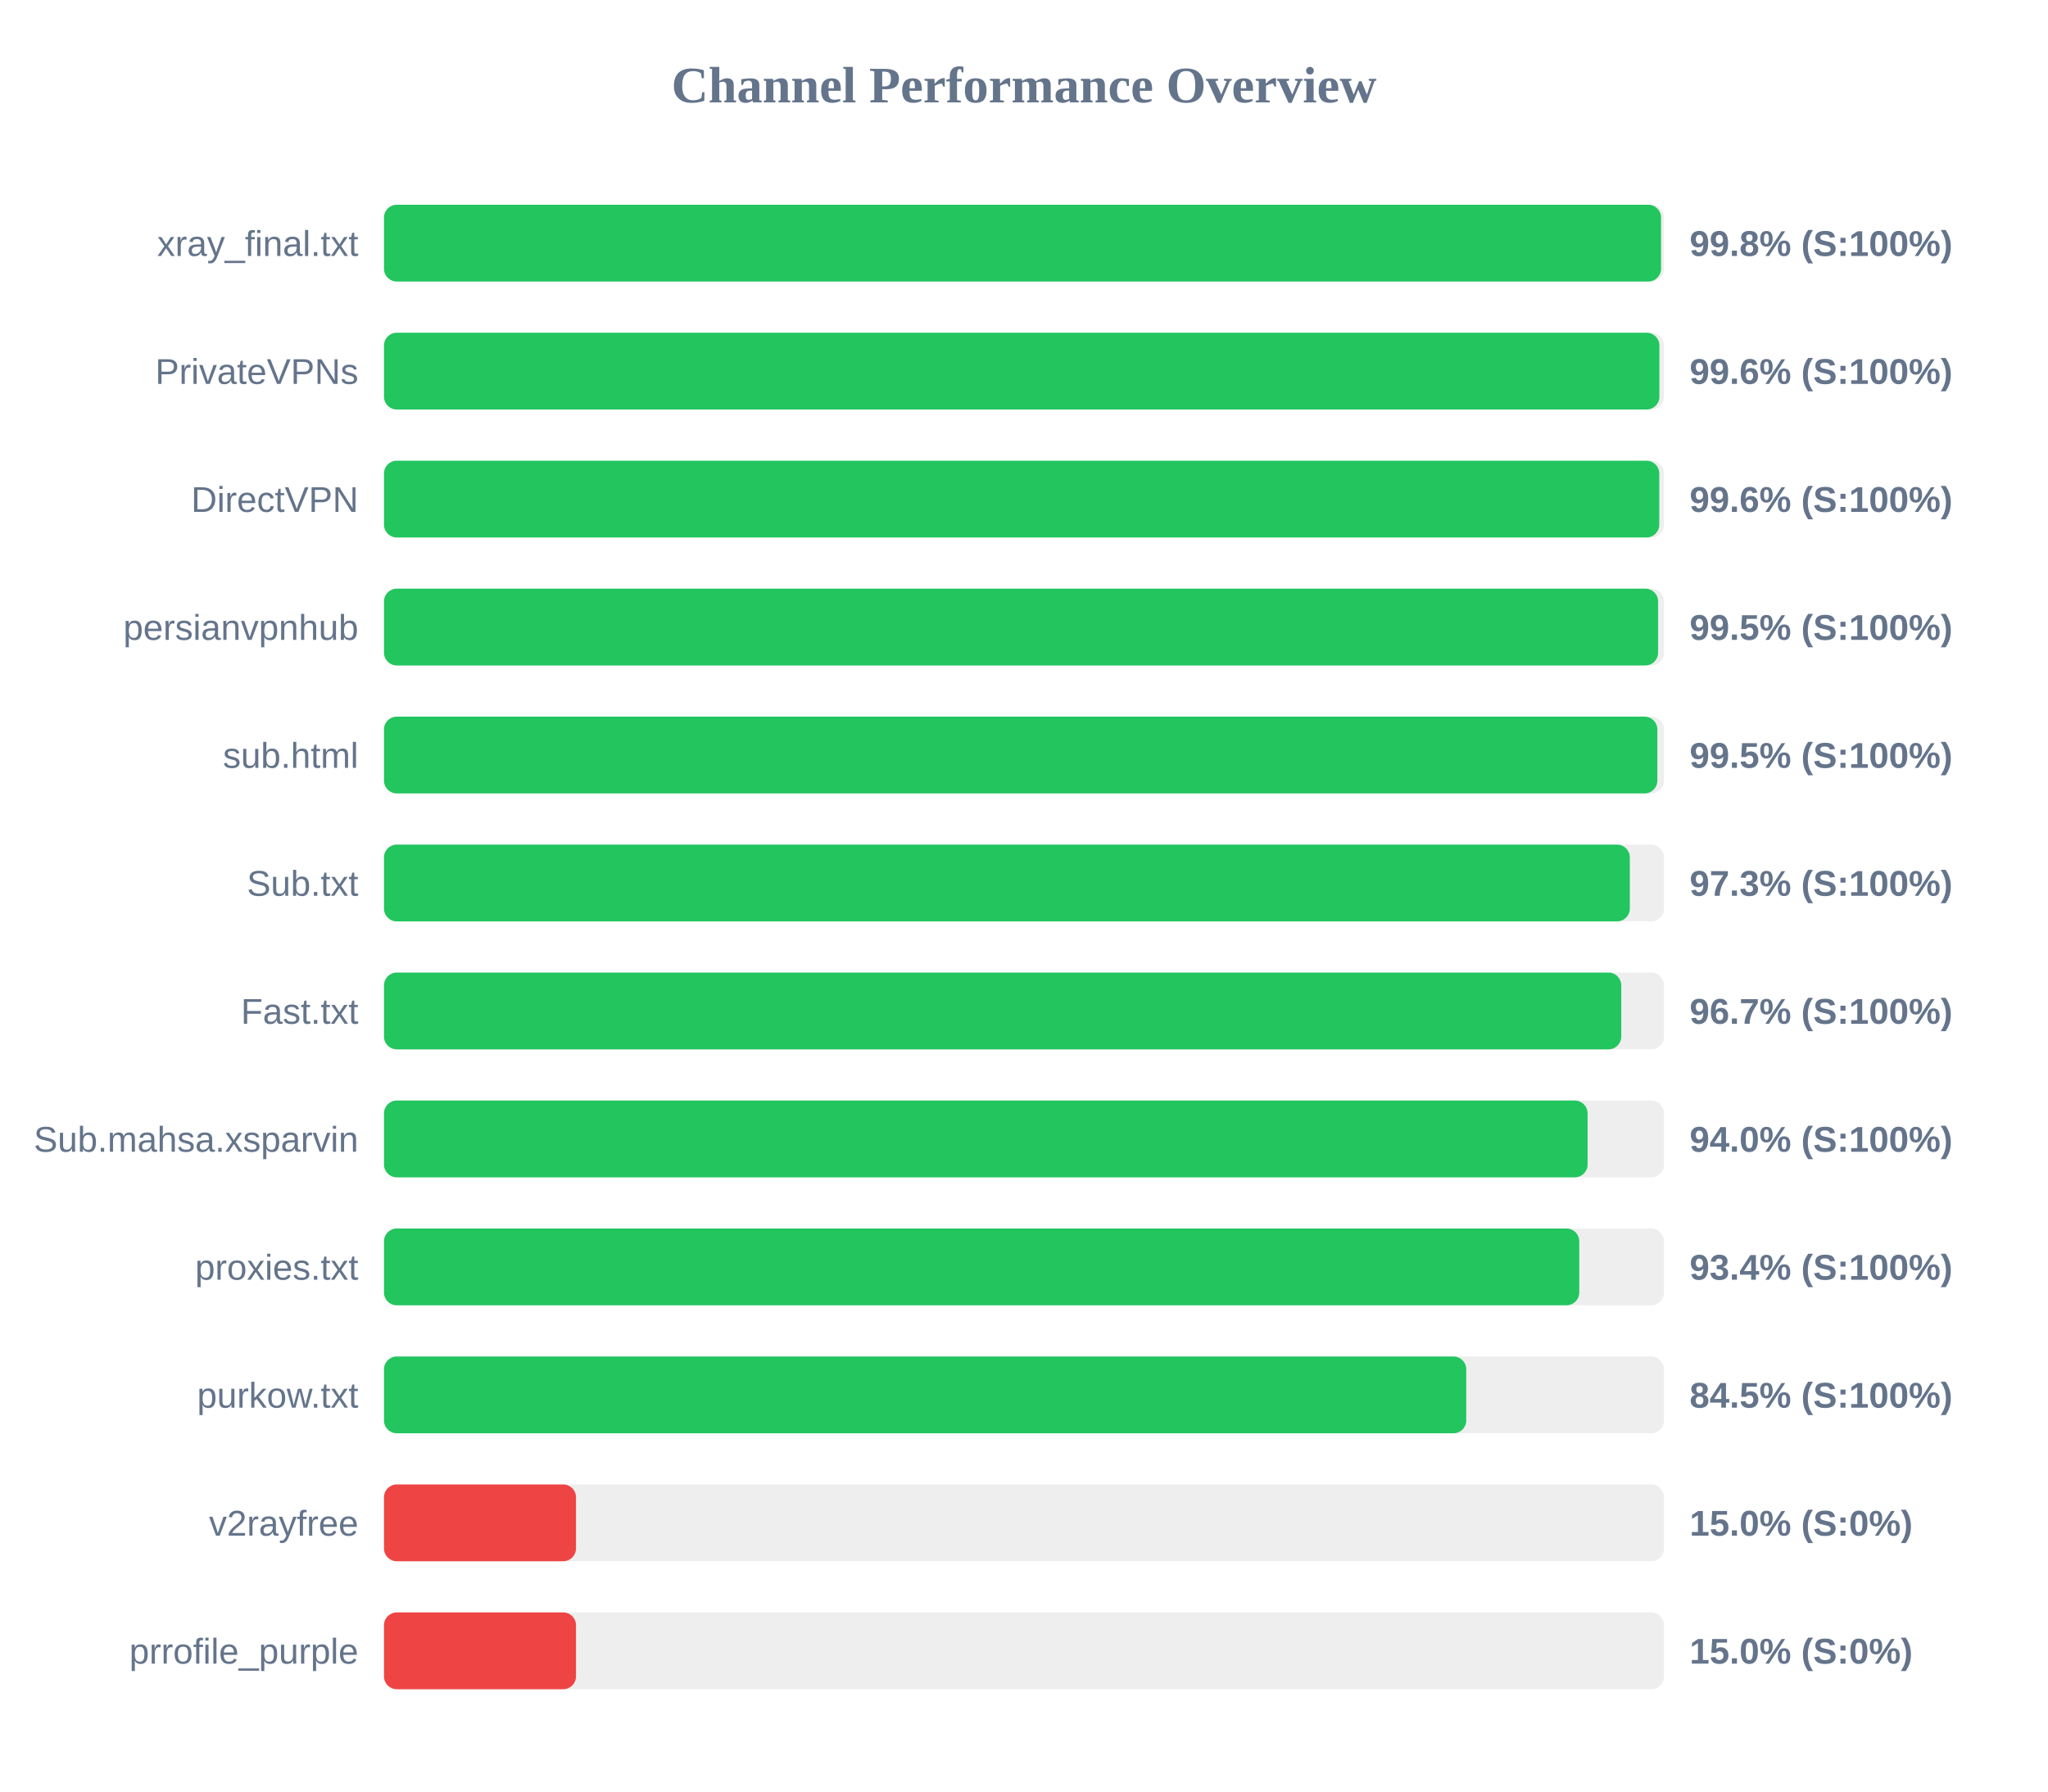
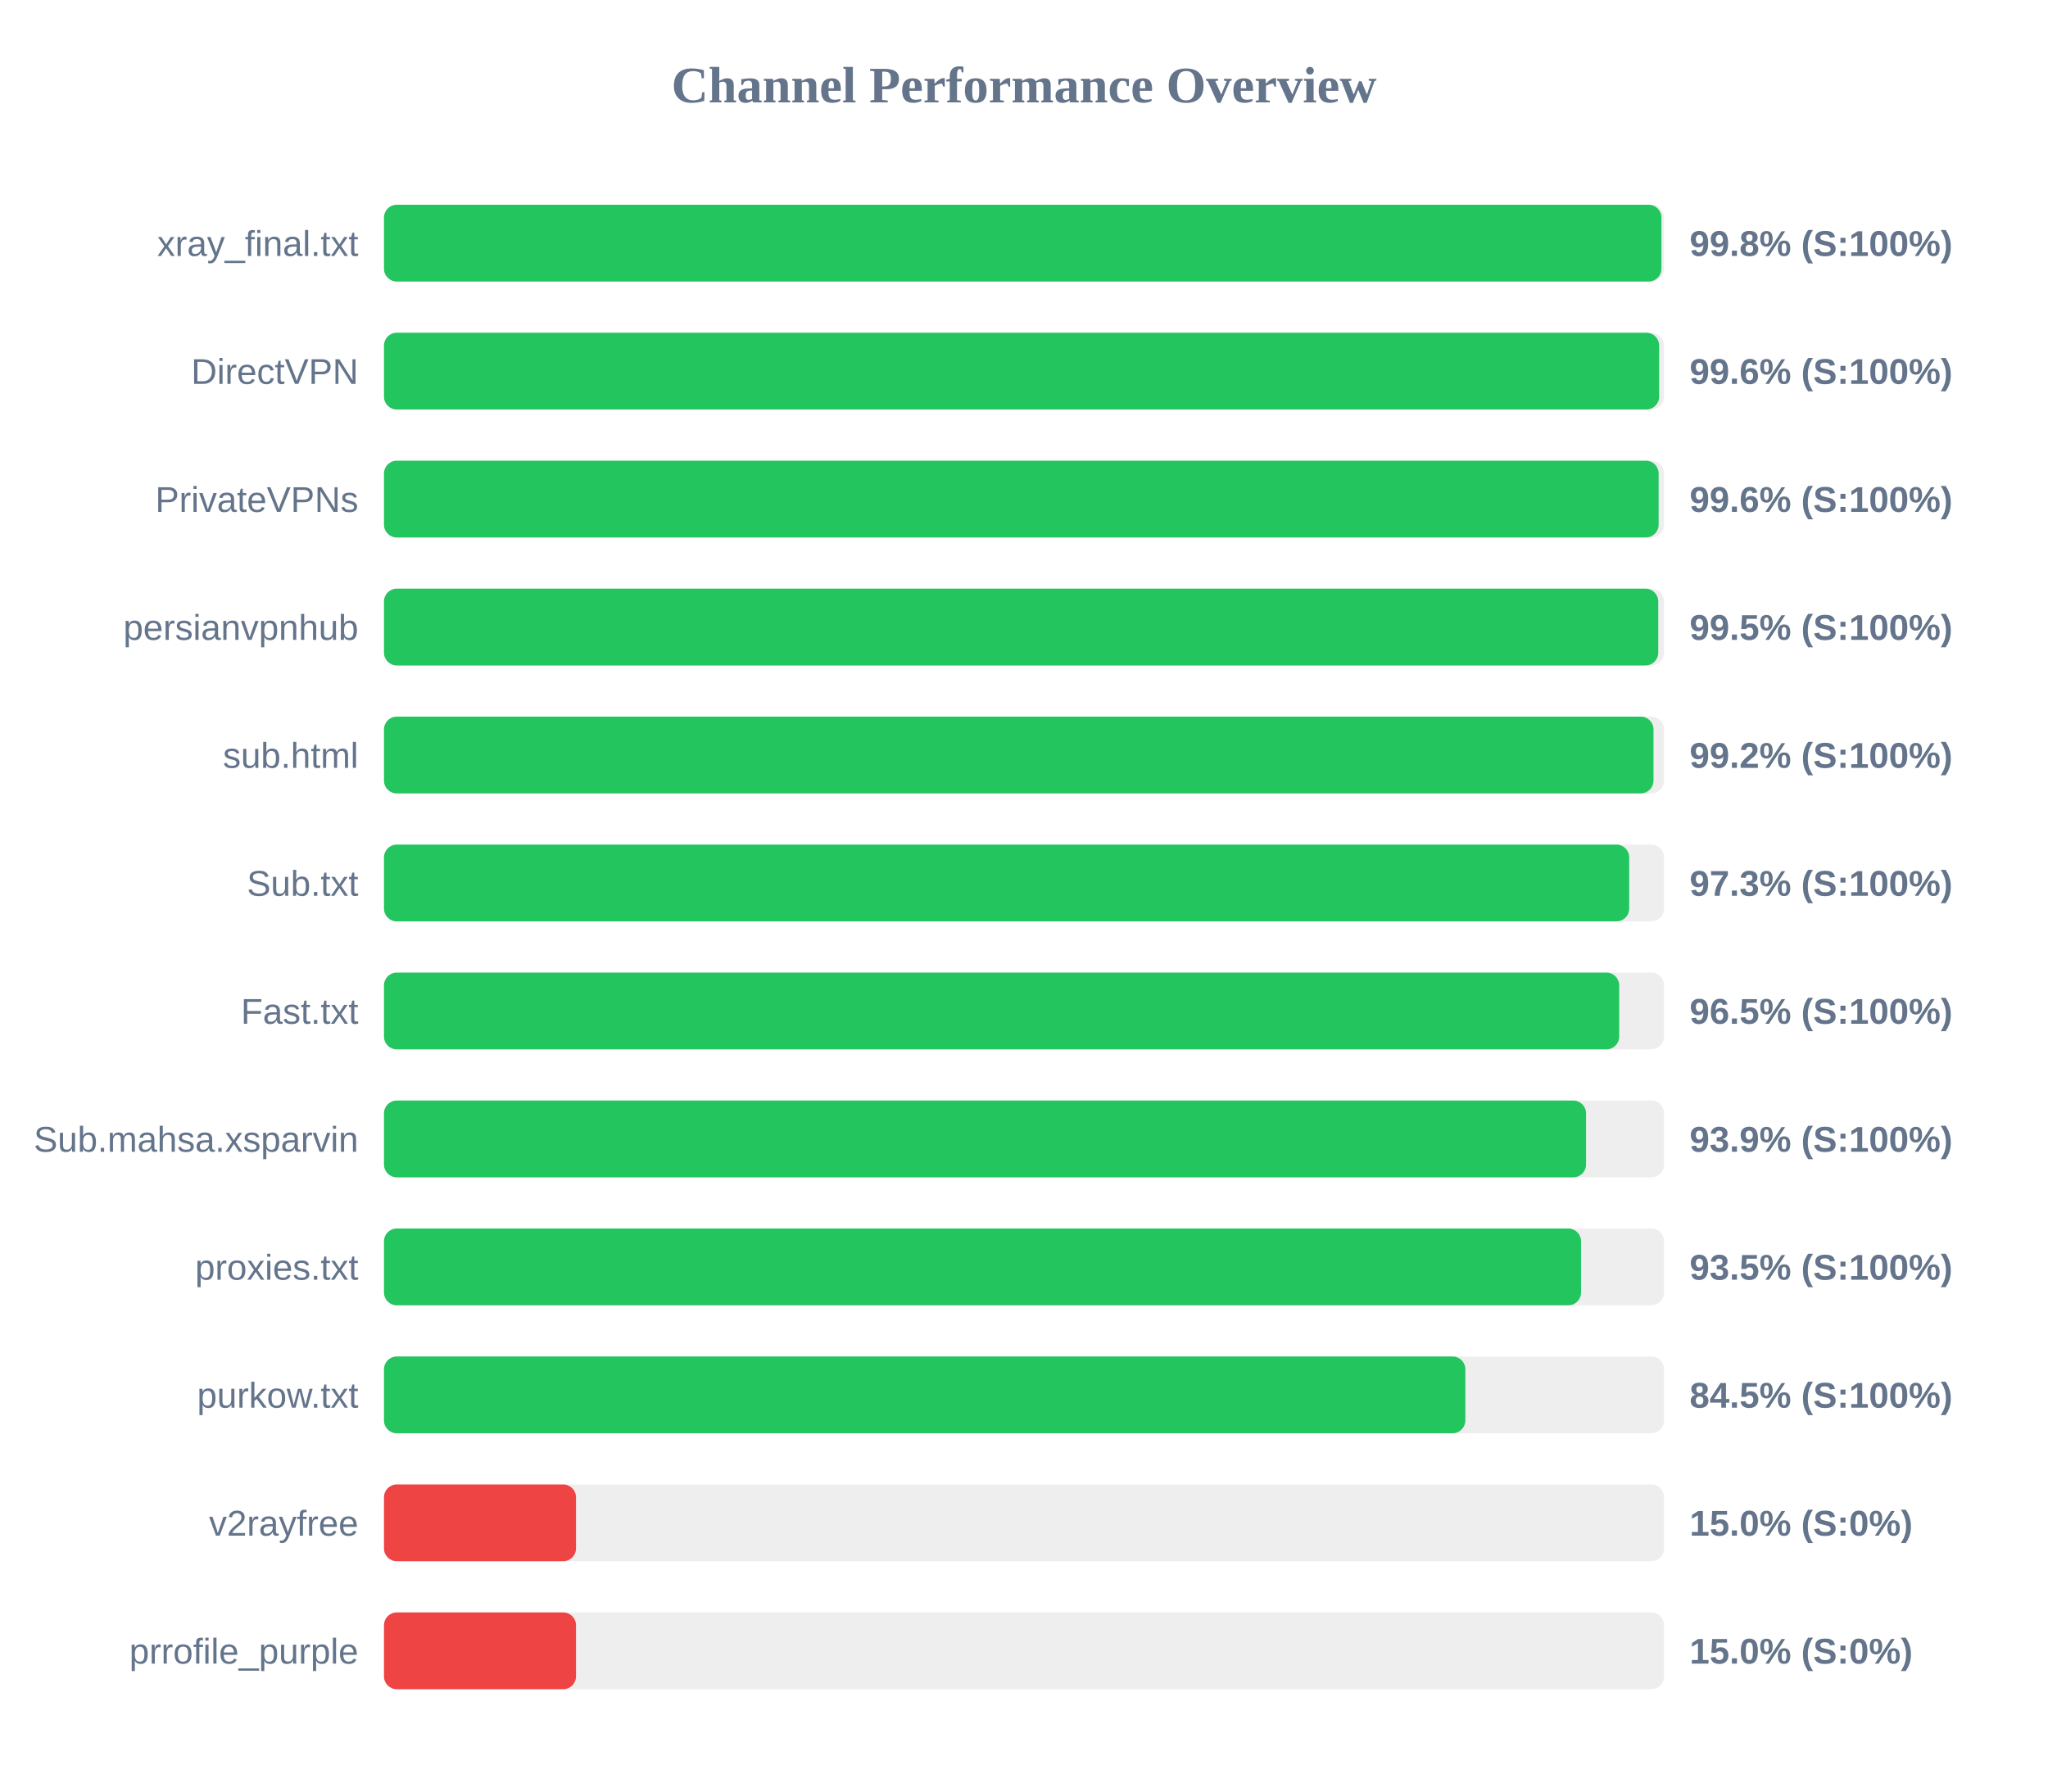
<svg xmlns="http://www.w3.org/2000/svg" width="800" height="700" version="1.1">
  <style>
        .row { font: 14px Arial; fill: #64748b; }
        .score { font: bold 14px Arial; fill: #64748b; }
    </style>
  <text x="400" y="40" text-anchor="middle" font-size="20px" font-weight="bold" fill="#64748b">Channel Performance Overview</text>
  <rect x="150" y="80" width="500" height="30" fill="#eee" rx="5" />
-   <rect x="150" y="80" width="498.85" height="30" fill="#22c55e" rx="5" />
+   <rect x="150" y="80" width="499.0" height="30" fill="#22c55e" rx="5" />
  <text x="140" y="100" text-anchor="end" class="row">xray_final.txt</text>
  <text x="660" y="100" text-anchor="start" class="score">99.8% (S:100%)</text>
  <rect x="150" y="130" width="500" height="30" fill="#eee" rx="5" />
-   <rect x="150" y="130" width="498.2" height="30" fill="#22c55e" rx="5" />
-   <text x="140" y="150" text-anchor="end" class="row">PrivateVPNs</text>
+   <rect x="150" y="130" width="498.1" height="30" fill="#22c55e" rx="5" />
+   <text x="140" y="150" text-anchor="end" class="row">DirectVPN</text>
  <text x="660" y="150" text-anchor="start" class="score">99.6% (S:100%)</text>
  <rect x="150" y="180" width="500" height="30" fill="#eee" rx="5" />
-   <rect x="150" y="180" width="498.15" height="30" fill="#22c55e" rx="5" />
-   <text x="140" y="200" text-anchor="end" class="row">DirectVPN</text>
+   <rect x="150" y="180" width="497.9" height="30" fill="#22c55e" rx="5" />
+   <text x="140" y="200" text-anchor="end" class="row">PrivateVPNs</text>
  <text x="660" y="200" text-anchor="start" class="score">99.6% (S:100%)</text>
  <rect x="150" y="230" width="500" height="30" fill="#eee" rx="5" />
-   <rect x="150" y="230" width="497.7" height="30" fill="#22c55e" rx="5" />
+   <rect x="150" y="230" width="497.75" height="30" fill="#22c55e" rx="5" />
  <text x="140" y="250" text-anchor="end" class="row">persianvpnhub</text>
  <text x="660" y="250" text-anchor="start" class="score">99.5% (S:100%)</text>
  <rect x="150" y="280" width="500" height="30" fill="#eee" rx="5" />
-   <rect x="150" y="280" width="497.4" height="30" fill="#22c55e" rx="5" />
+   <rect x="150" y="280" width="495.9" height="30" fill="#22c55e" rx="5" />
  <text x="140" y="300" text-anchor="end" class="row">sub.html</text>
-   <text x="660" y="300" text-anchor="start" class="score">99.5% (S:100%)</text>
+   <text x="660" y="300" text-anchor="start" class="score">99.2% (S:100%)</text>
  <rect x="150" y="330" width="500" height="30" fill="#eee" rx="5" />
-   <rect x="150" y="330" width="486.65" height="30" fill="#22c55e" rx="5" />
+   <rect x="150" y="330" width="486.4" height="30" fill="#22c55e" rx="5" />
  <text x="140" y="350" text-anchor="end" class="row">Sub.txt</text>
  <text x="660" y="350" text-anchor="start" class="score">97.3% (S:100%)</text>
  <rect x="150" y="380" width="500" height="30" fill="#eee" rx="5" />
-   <rect x="150" y="380" width="483.3" height="30" fill="#22c55e" rx="5" />
+   <rect x="150" y="380" width="482.5" height="30" fill="#22c55e" rx="5" />
  <text x="140" y="400" text-anchor="end" class="row">Fast.txt</text>
-   <text x="660" y="400" text-anchor="start" class="score">96.7% (S:100%)</text>
+   <text x="660" y="400" text-anchor="start" class="score">96.5% (S:100%)</text>
  <rect x="150" y="430" width="500" height="30" fill="#eee" rx="5" />
-   <rect x="150" y="430" width="470.15" height="30" fill="#22c55e" rx="5" />
+   <rect x="150" y="430" width="469.55" height="30" fill="#22c55e" rx="5" />
  <text x="140" y="450" text-anchor="end" class="row">Sub.mahsa.xsparvin</text>
-   <text x="660" y="450" text-anchor="start" class="score">94.0% (S:100%)</text>
+   <text x="660" y="450" text-anchor="start" class="score">93.9% (S:100%)</text>
  <rect x="150" y="480" width="500" height="30" fill="#eee" rx="5" />
-   <rect x="150" y="480" width="466.9" height="30" fill="#22c55e" rx="5" />
+   <rect x="150" y="480" width="467.6" height="30" fill="#22c55e" rx="5" />
  <text x="140" y="500" text-anchor="end" class="row">proxies.txt</text>
-   <text x="660" y="500" text-anchor="start" class="score">93.4% (S:100%)</text>
+   <text x="660" y="500" text-anchor="start" class="score">93.5% (S:100%)</text>
  <rect x="150" y="530" width="500" height="30" fill="#eee" rx="5" />
-   <rect x="150" y="530" width="422.75" height="30" fill="#22c55e" rx="5" />
+   <rect x="150" y="530" width="422.4" height="30" fill="#22c55e" rx="5" />
  <text x="140" y="550" text-anchor="end" class="row">purkow.txt</text>
  <text x="660" y="550" text-anchor="start" class="score">84.5% (S:100%)</text>
  <rect x="150" y="580" width="500" height="30" fill="#eee" rx="5" />
  <rect x="150" y="580" width="75.0" height="30" fill="#ef4444" rx="5" />
  <text x="140" y="600" text-anchor="end" class="row">v2rayfree</text>
  <text x="660" y="600" text-anchor="start" class="score">15.0% (S:0%)</text>
  <rect x="150" y="630" width="500" height="30" fill="#eee" rx="5" />
  <rect x="150" y="630" width="75.0" height="30" fill="#ef4444" rx="5" />
  <text x="140" y="650" text-anchor="end" class="row">prrofile_purple</text>
  <text x="660" y="650" text-anchor="start" class="score">15.0% (S:0%)</text>
</svg>
